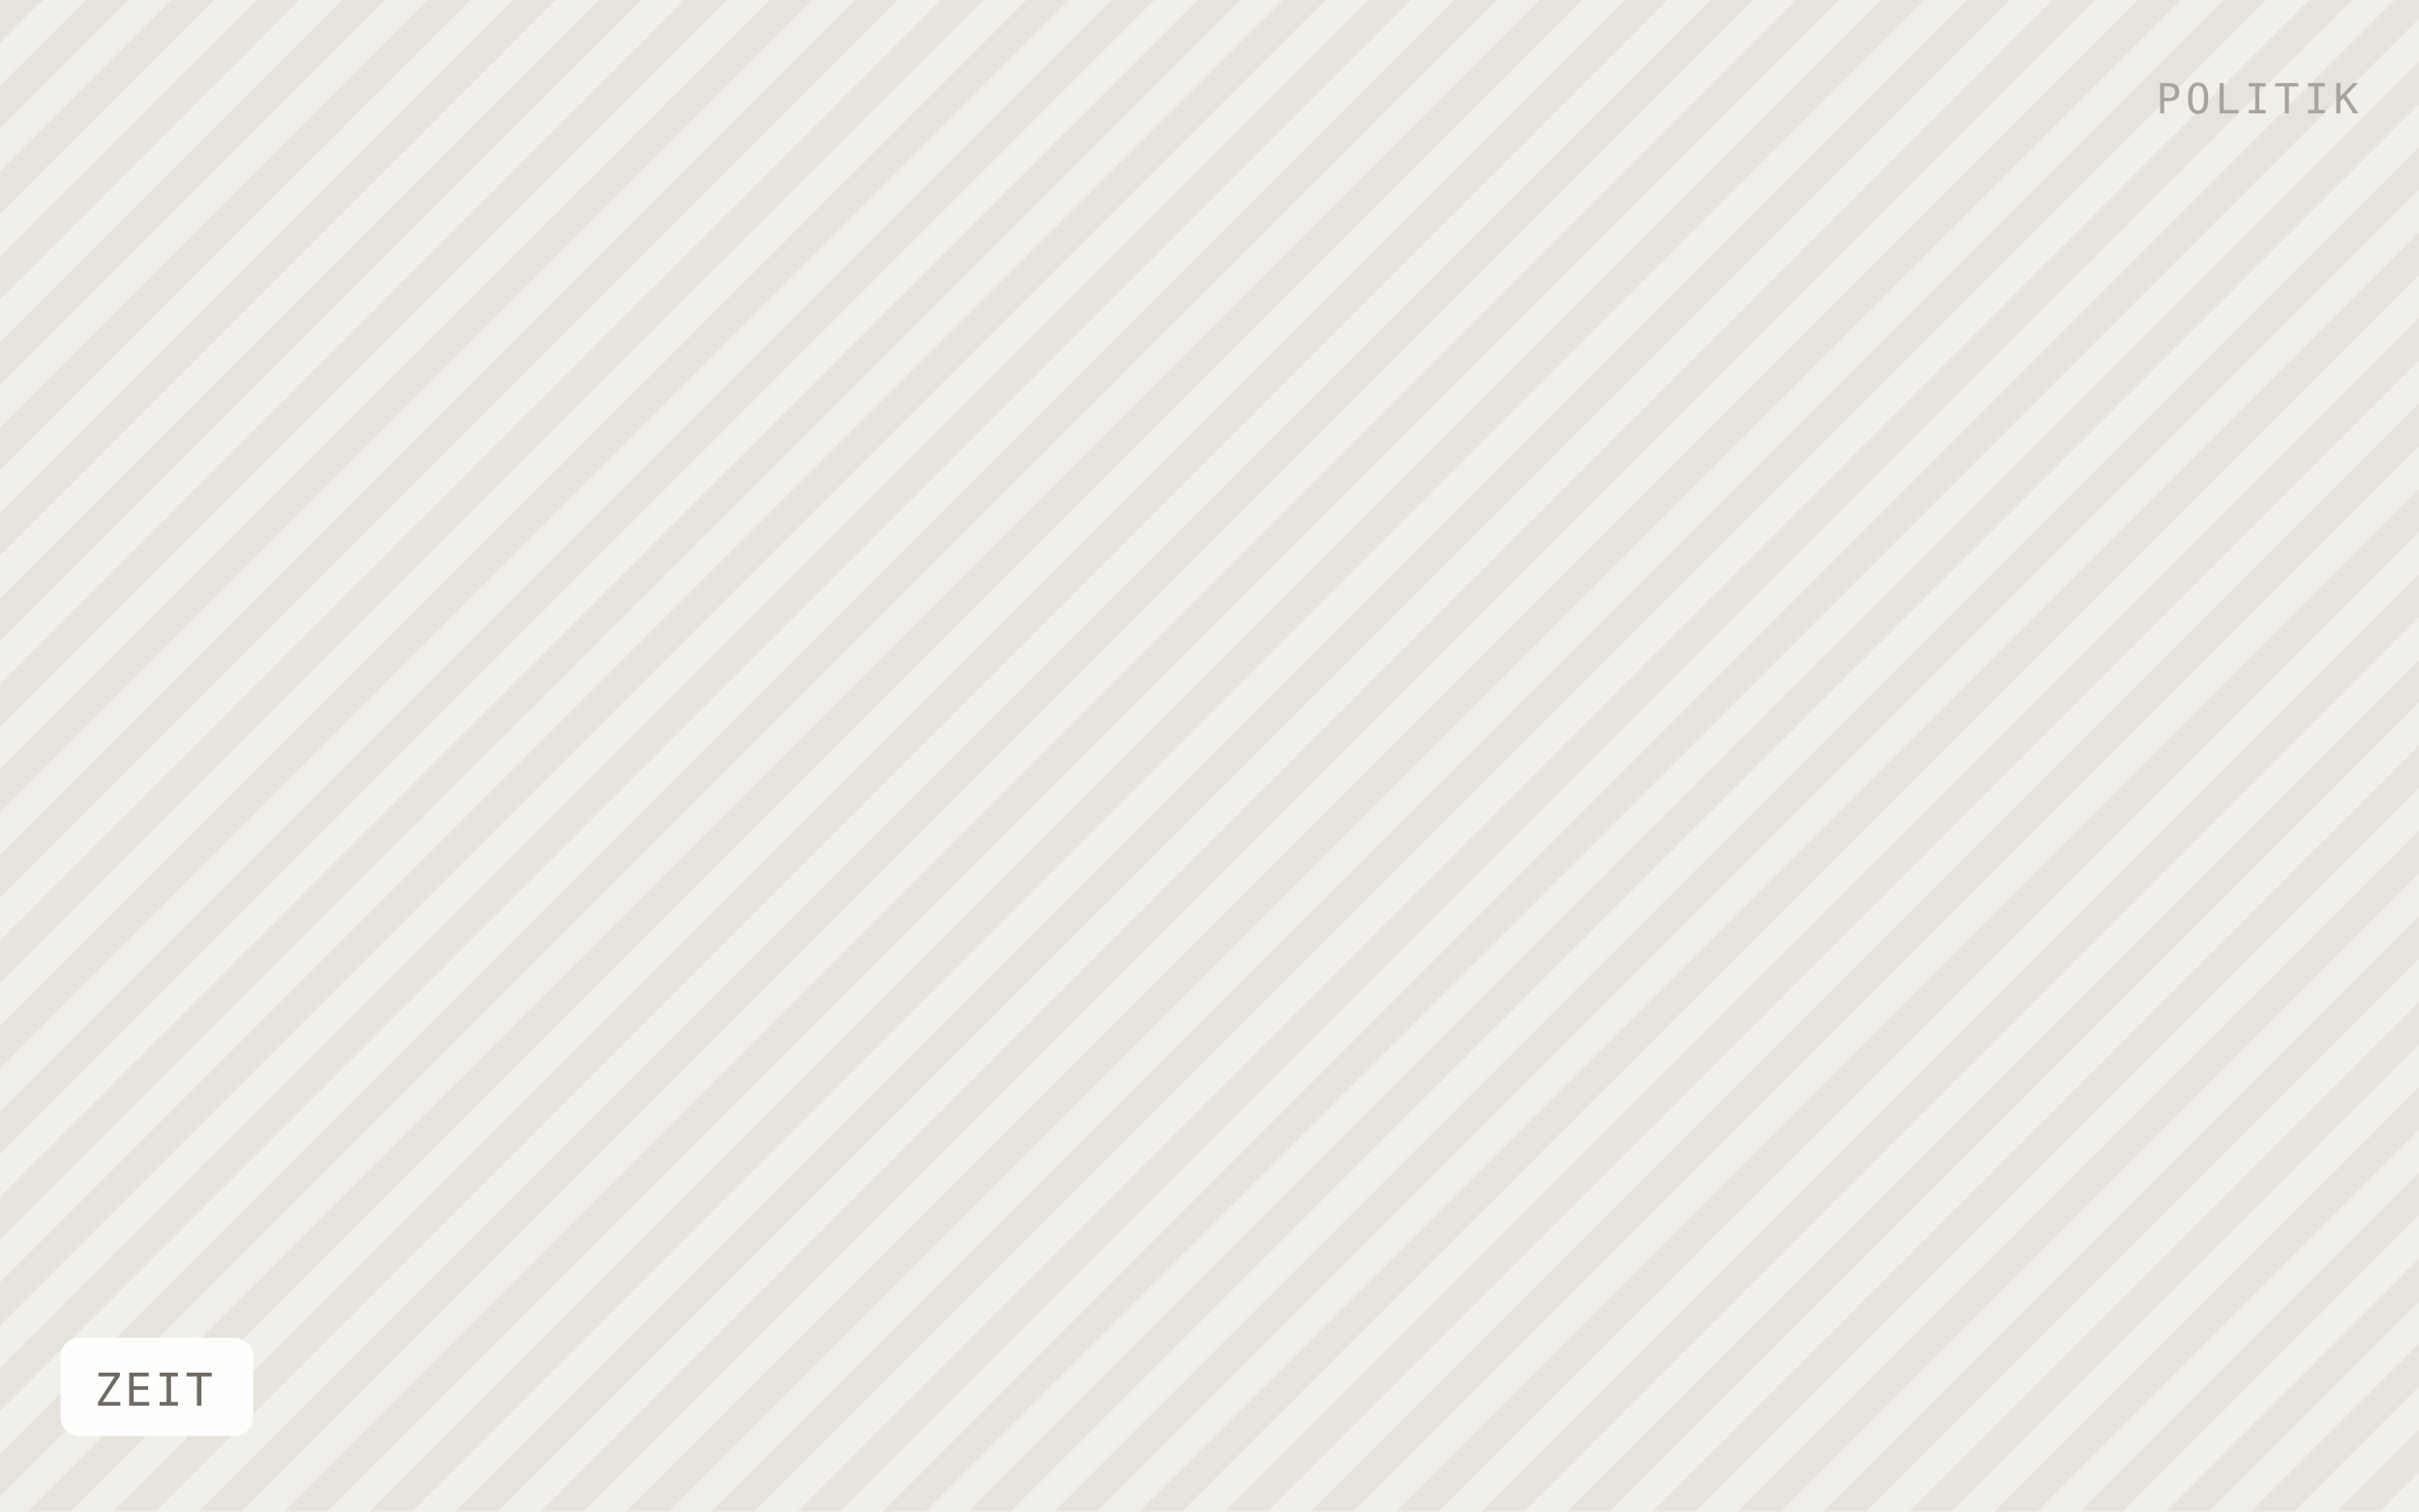
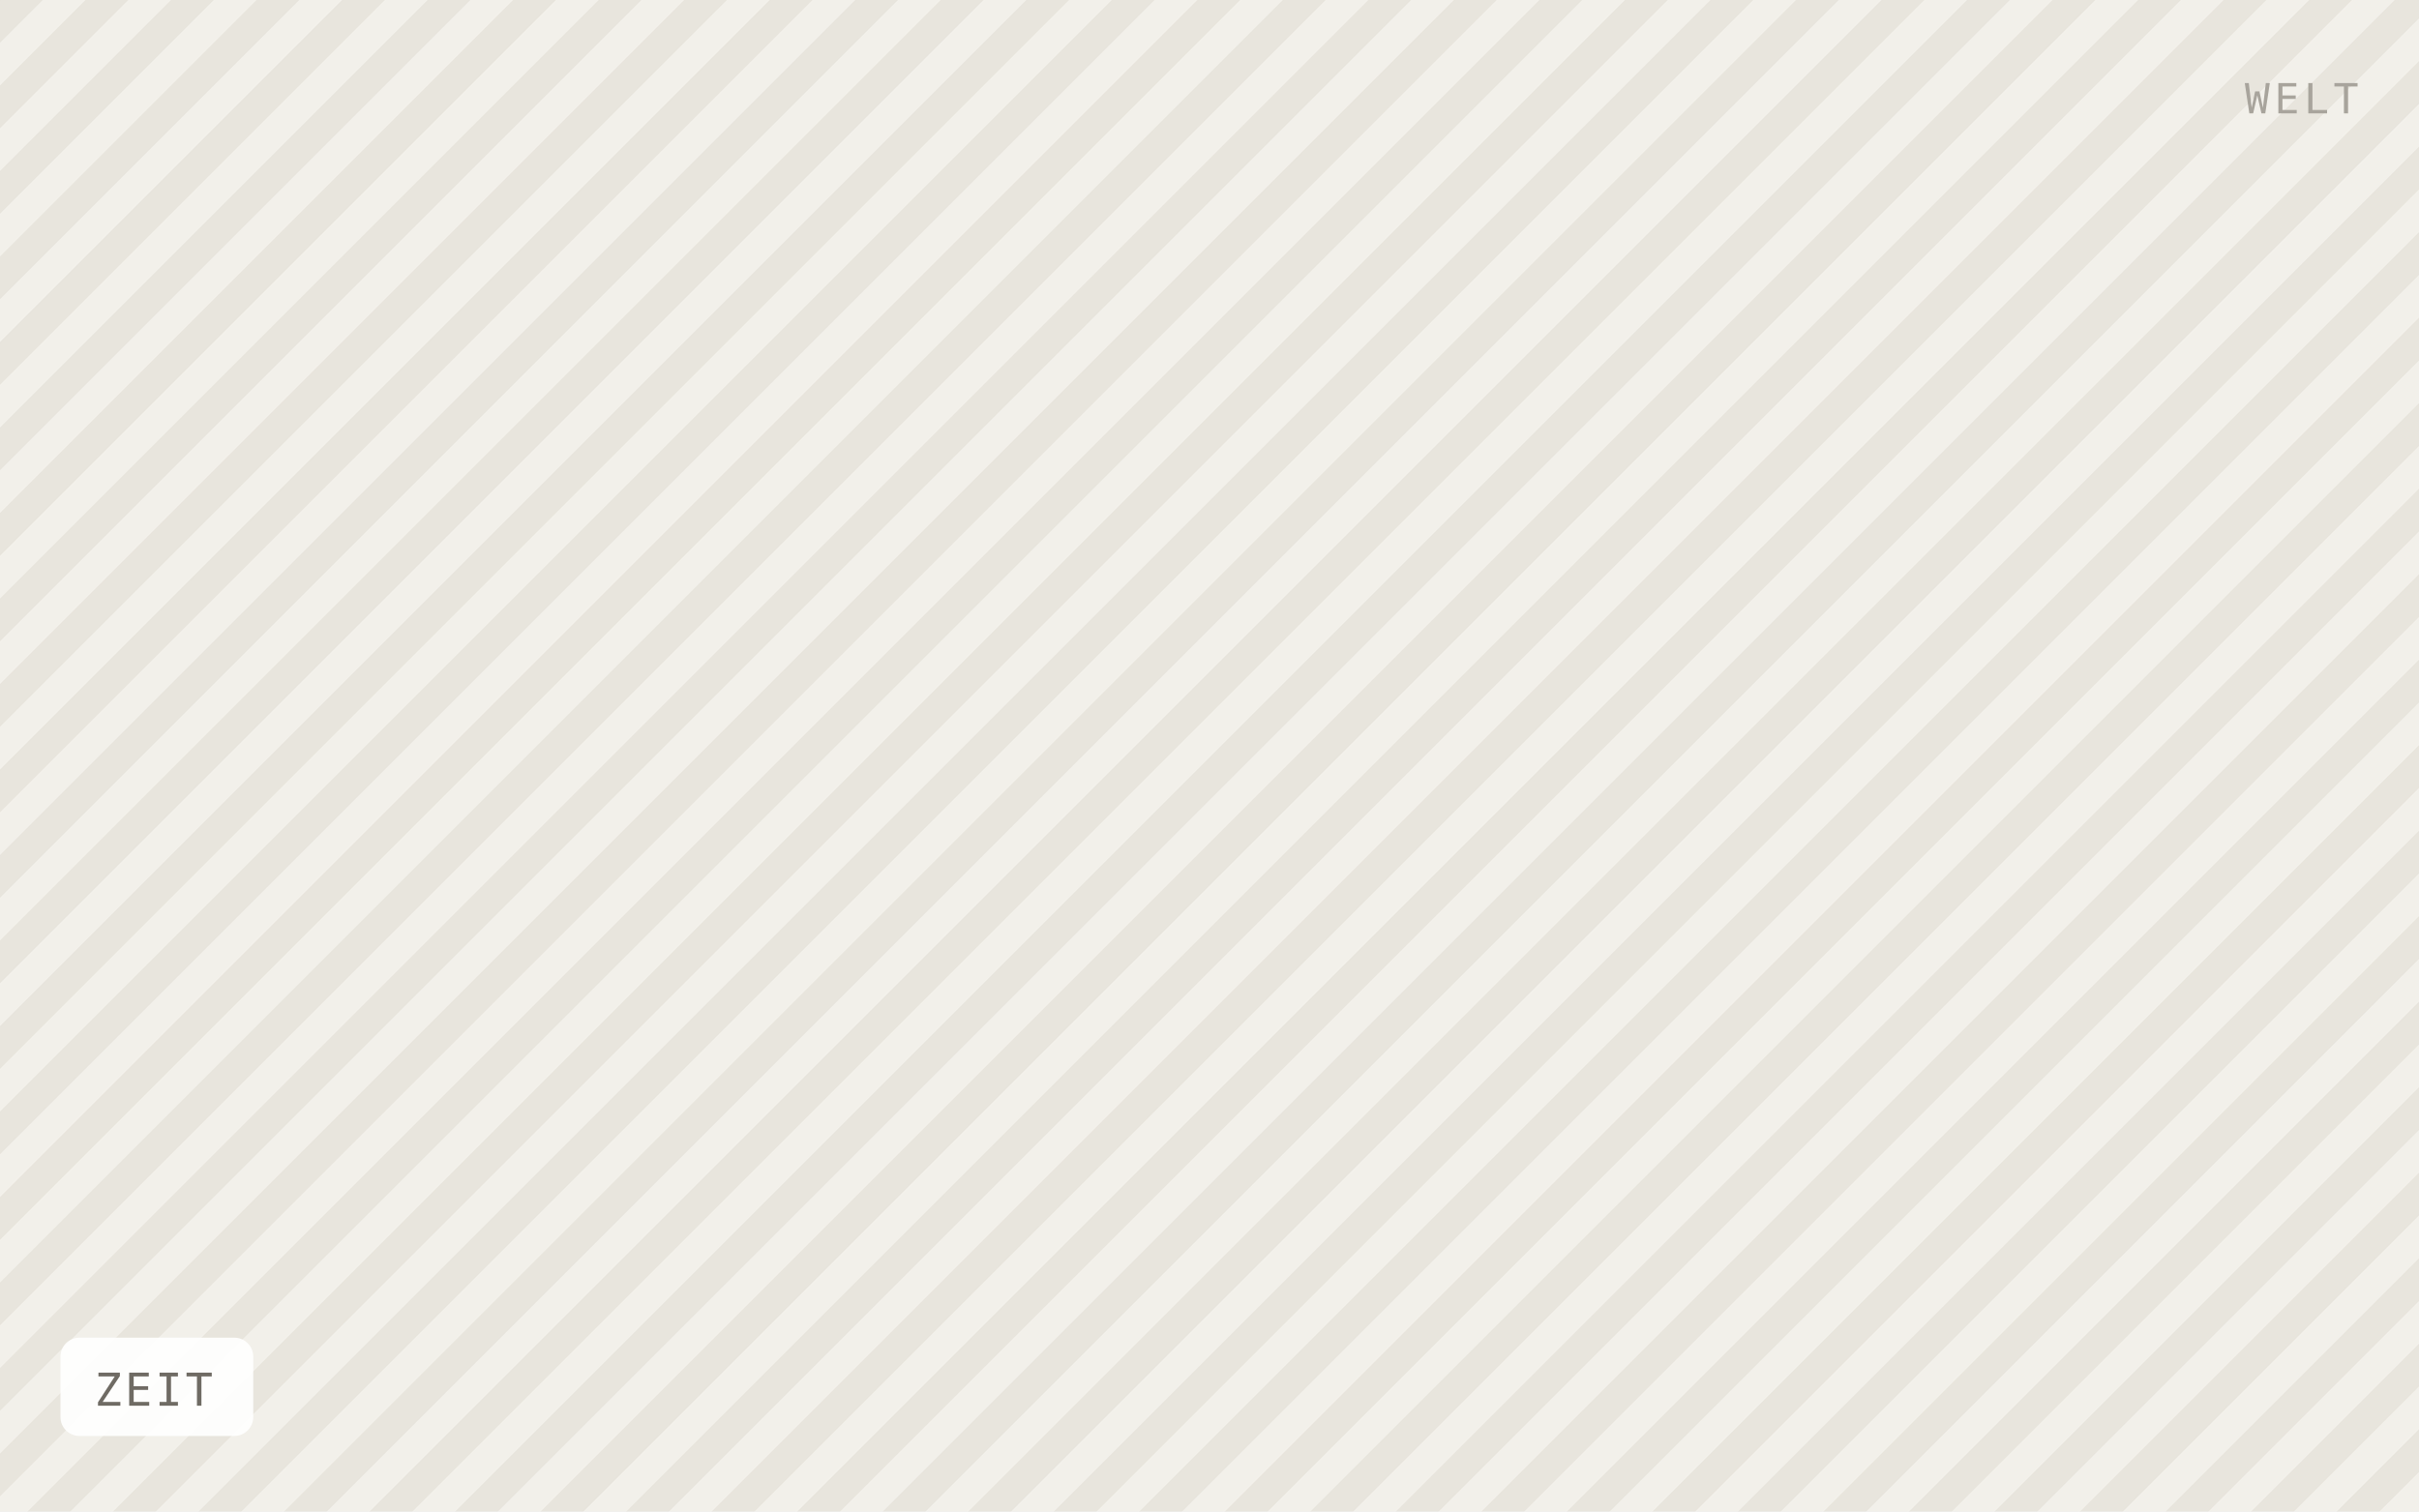
<svg xmlns="http://www.w3.org/2000/svg" viewBox="0 0 640 400" width="640" height="400" role="img" aria-label="ZEIT">
  <defs>
    <pattern id="h" width="16" height="16" patternTransform="rotate(45)" patternUnits="userSpaceOnUse">
-       <rect width="16" height="16" fill="#f1efe9" />
-       <rect width="8" height="16" fill="#e6e3db" />
+       <rect width="16" height="16" fill="#f2f0ea" />
+       <rect width="8" height="16" fill="#e8e5dd" />
    </pattern>
  </defs>
  <rect width="640" height="400" fill="url(#h)" />
  <rect x="16" y="354" width="51" height="26" rx="5" fill="#ffffff" fill-opacity="0.92" />
  <text x="25" y="372" font-family="IBM Plex Mono, Menlo, monospace" font-size="12" letter-spacing="0.8" fill="#6f6b64">ZEIT</text>
-   <text x="624" y="30" text-anchor="end" font-family="IBM Plex Mono, Menlo, monospace" font-size="11" letter-spacing="1.2" fill="#a8a49c">POLITIK</text>
+   <text x="624" y="30" text-anchor="end" font-family="IBM Plex Mono, Menlo, monospace" font-size="11" letter-spacing="1.2" fill="#a8a49c">WELT</text>
</svg>
